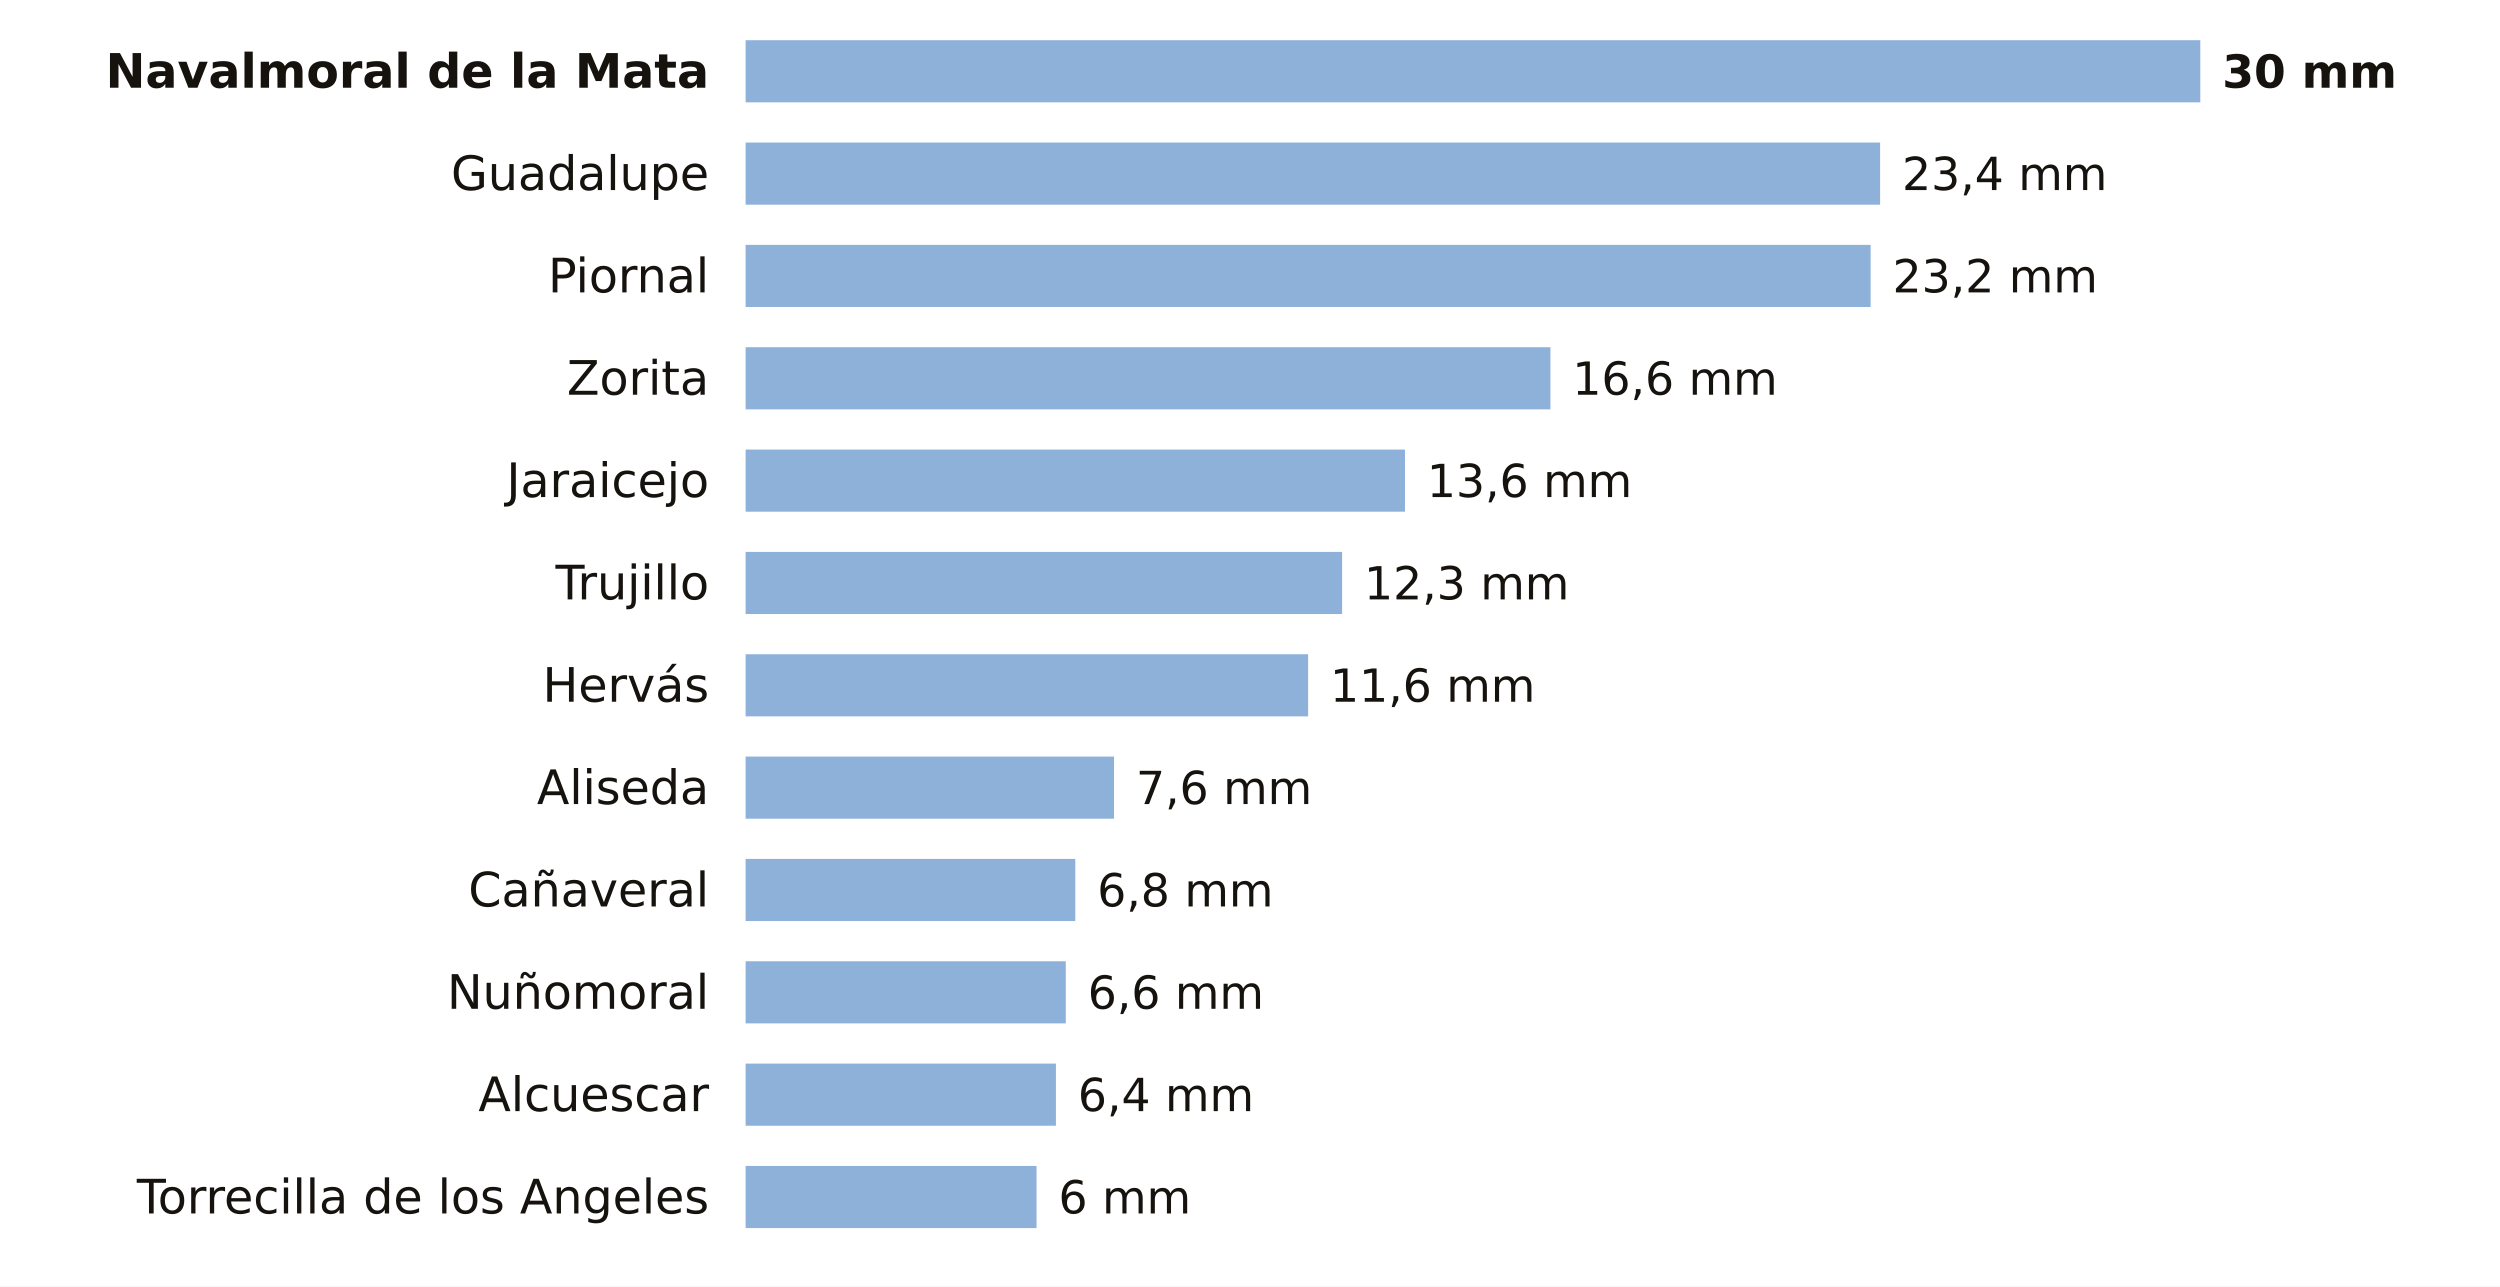
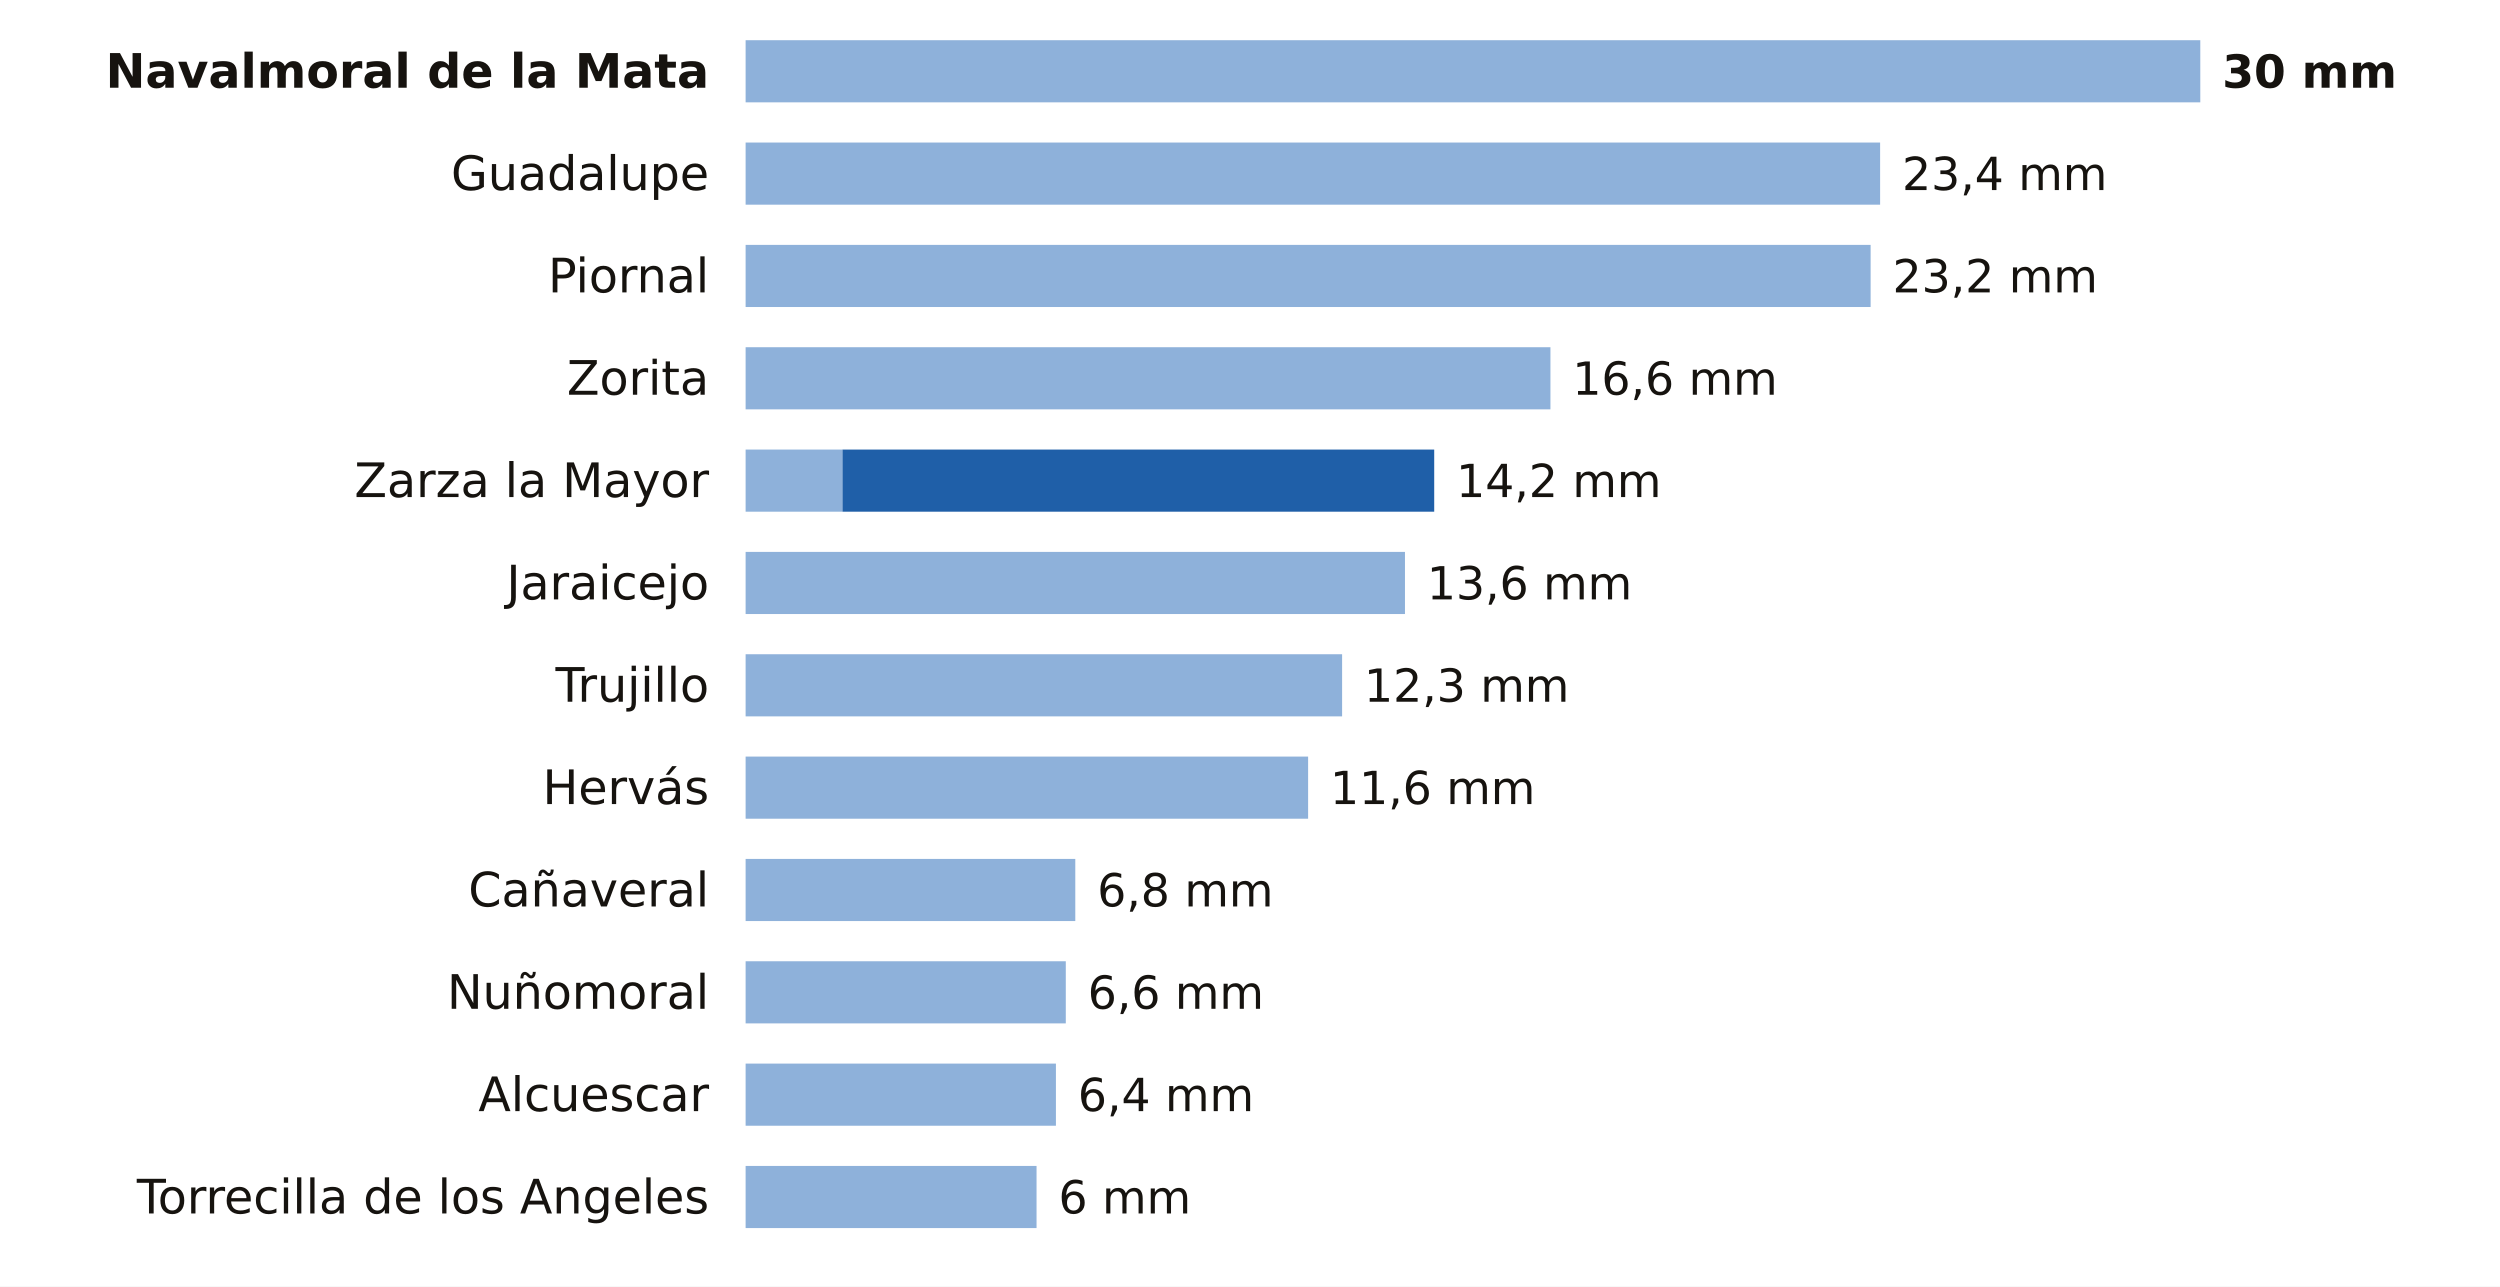
<svg xmlns="http://www.w3.org/2000/svg" viewBox="0 0 684 352" width="684" height="352" role="img" aria-label="La lluvia de los últimos 7 días en las estaciones de AEMET de Cáceres">
  <rect width="684" height="352" fill="#FFFFFF" />
  <text x="194.0" y="24.0" font-size="13" fill="#16130F" text-anchor="end" font-weight="600" font-family="Public Sans, DejaVu Sans, Arial, sans-serif">Navalmoral de la Mata</text>
  <rect x="204" y="11" width="398.0" height="17" fill="#8EB1DA" />
  <text x="608.0" y="24.0" font-size="12.5" fill="#16130F" text-anchor="start" font-weight="700" font-family="Public Sans, DejaVu Sans, Arial, sans-serif">30 mm</text>
  <text x="194.0" y="52.0" font-size="13" fill="#16130F" text-anchor="end" font-weight="400" font-family="Public Sans, DejaVu Sans, Arial, sans-serif">Guadalupe</text>
  <rect x="204" y="39" width="310.4" height="17" fill="#8EB1DA" />
  <text x="520.4" y="52.0" font-size="12.5" fill="#16130F" text-anchor="start" font-weight="500" font-family="Public Sans, DejaVu Sans, Arial, sans-serif">23,4 mm</text>
  <text x="194.0" y="80.0" font-size="13" fill="#16130F" text-anchor="end" font-weight="400" font-family="Public Sans, DejaVu Sans, Arial, sans-serif">Piornal</text>
  <rect x="204" y="67" width="307.8" height="17" fill="#8EB1DA" />
  <text x="517.8" y="80.0" font-size="12.5" fill="#16130F" text-anchor="start" font-weight="500" font-family="Public Sans, DejaVu Sans, Arial, sans-serif">23,2 mm</text>
  <text x="194.0" y="108.0" font-size="13" fill="#16130F" text-anchor="end" font-weight="400" font-family="Public Sans, DejaVu Sans, Arial, sans-serif">Zorita</text>
  <rect x="204" y="95" width="220.2" height="17" fill="#8EB1DA" />
  <text x="430.2" y="108.0" font-size="12.5" fill="#16130F" text-anchor="start" font-weight="500" font-family="Public Sans, DejaVu Sans, Arial, sans-serif">16,6 mm</text>
-   <text x="194.0" y="136.0" font-size="13" fill="#16130F" text-anchor="end" font-weight="400" font-family="Public Sans, DejaVu Sans, Arial, sans-serif">Jaraicejo</text>
-   <rect x="204" y="123" width="180.4" height="17" fill="#8EB1DA" />
-   <text x="390.4" y="136.0" font-size="12.5" fill="#16130F" text-anchor="start" font-weight="500" font-family="Public Sans, DejaVu Sans, Arial, sans-serif">13,6 mm</text>
-   <text x="194.0" y="164.0" font-size="13" fill="#16130F" text-anchor="end" font-weight="400" font-family="Public Sans, DejaVu Sans, Arial, sans-serif">Trujillo</text>
-   <rect x="204" y="151" width="163.2" height="17" fill="#8EB1DA" />
-   <text x="373.2" y="164.0" font-size="12.5" fill="#16130F" text-anchor="start" font-weight="500" font-family="Public Sans, DejaVu Sans, Arial, sans-serif">12,3 mm</text>
-   <text x="194.0" y="192.0" font-size="13" fill="#16130F" text-anchor="end" font-weight="400" font-family="Public Sans, DejaVu Sans, Arial, sans-serif">Hervás</text>
-   <rect x="204" y="179" width="153.9" height="17" fill="#8EB1DA" />
-   <text x="363.9" y="192.0" font-size="12.5" fill="#16130F" text-anchor="start" font-weight="500" font-family="Public Sans, DejaVu Sans, Arial, sans-serif">11,6 mm</text>
-   <text x="194.0" y="220.0" font-size="13" fill="#16130F" text-anchor="end" font-weight="400" font-family="Public Sans, DejaVu Sans, Arial, sans-serif">Aliseda</text>
-   <rect x="204" y="207" width="100.8" height="17" fill="#8EB1DA" />
-   <text x="310.8" y="220.0" font-size="12.5" fill="#16130F" text-anchor="start" font-weight="500" font-family="Public Sans, DejaVu Sans, Arial, sans-serif">7,6 mm</text>
+   <text x="194.0" y="136.0" font-size="13" fill="#16130F" text-anchor="end" font-weight="400" font-family="Public Sans, DejaVu Sans, Arial, sans-serif">Zarza la Mayor</text>
+   <rect x="204" y="123" width="26.5" height="17" fill="#8EB1DA" />
+   <rect x="230.5" y="123" width="161.9" height="17" fill="#1F5FA8" />
+   <text x="398.4" y="136.0" font-size="12.5" fill="#16130F" text-anchor="start" font-weight="500" font-family="Public Sans, DejaVu Sans, Arial, sans-serif">14,2 mm</text>
+   <text x="194.0" y="164.0" font-size="13" fill="#16130F" text-anchor="end" font-weight="400" font-family="Public Sans, DejaVu Sans, Arial, sans-serif">Jaraicejo</text>
+   <rect x="204" y="151" width="180.4" height="17" fill="#8EB1DA" />
+   <text x="390.4" y="164.0" font-size="12.5" fill="#16130F" text-anchor="start" font-weight="500" font-family="Public Sans, DejaVu Sans, Arial, sans-serif">13,6 mm</text>
+   <text x="194.0" y="192.0" font-size="13" fill="#16130F" text-anchor="end" font-weight="400" font-family="Public Sans, DejaVu Sans, Arial, sans-serif">Trujillo</text>
+   <rect x="204" y="179" width="163.2" height="17" fill="#8EB1DA" />
+   <text x="373.2" y="192.0" font-size="12.5" fill="#16130F" text-anchor="start" font-weight="500" font-family="Public Sans, DejaVu Sans, Arial, sans-serif">12,3 mm</text>
+   <text x="194.0" y="220.0" font-size="13" fill="#16130F" text-anchor="end" font-weight="400" font-family="Public Sans, DejaVu Sans, Arial, sans-serif">Hervás</text>
+   <rect x="204" y="207" width="153.9" height="17" fill="#8EB1DA" />
+   <text x="363.9" y="220.0" font-size="12.5" fill="#16130F" text-anchor="start" font-weight="500" font-family="Public Sans, DejaVu Sans, Arial, sans-serif">11,6 mm</text>
  <text x="194.0" y="248.0" font-size="13" fill="#16130F" text-anchor="end" font-weight="400" font-family="Public Sans, DejaVu Sans, Arial, sans-serif">Cañaveral</text>
  <rect x="204" y="235" width="90.2" height="17" fill="#8EB1DA" />
  <text x="300.2" y="248.0" font-size="12.5" fill="#16130F" text-anchor="start" font-weight="500" font-family="Public Sans, DejaVu Sans, Arial, sans-serif">6,8 mm</text>
  <text x="194.0" y="276.0" font-size="13" fill="#16130F" text-anchor="end" font-weight="400" font-family="Public Sans, DejaVu Sans, Arial, sans-serif">Nuñomoral</text>
  <rect x="204" y="263" width="87.6" height="17" fill="#8EB1DA" />
  <text x="297.6" y="276.0" font-size="12.5" fill="#16130F" text-anchor="start" font-weight="500" font-family="Public Sans, DejaVu Sans, Arial, sans-serif">6,6 mm</text>
  <text x="194.0" y="304.0" font-size="13" fill="#16130F" text-anchor="end" font-weight="400" font-family="Public Sans, DejaVu Sans, Arial, sans-serif">Alcuescar</text>
  <rect x="204" y="291" width="84.9" height="17" fill="#8EB1DA" />
  <text x="294.9" y="304.0" font-size="12.5" fill="#16130F" text-anchor="start" font-weight="500" font-family="Public Sans, DejaVu Sans, Arial, sans-serif">6,4 mm</text>
  <text x="194.0" y="332.0" font-size="13" fill="#16130F" text-anchor="end" font-weight="400" font-family="Public Sans, DejaVu Sans, Arial, sans-serif">Torrecilla de los Angeles</text>
  <rect x="204" y="319" width="79.6" height="17" fill="#8EB1DA" />
  <text x="289.6" y="332.0" font-size="12.5" fill="#16130F" text-anchor="start" font-weight="500" font-family="Public Sans, DejaVu Sans, Arial, sans-serif">6 mm</text>
</svg>
